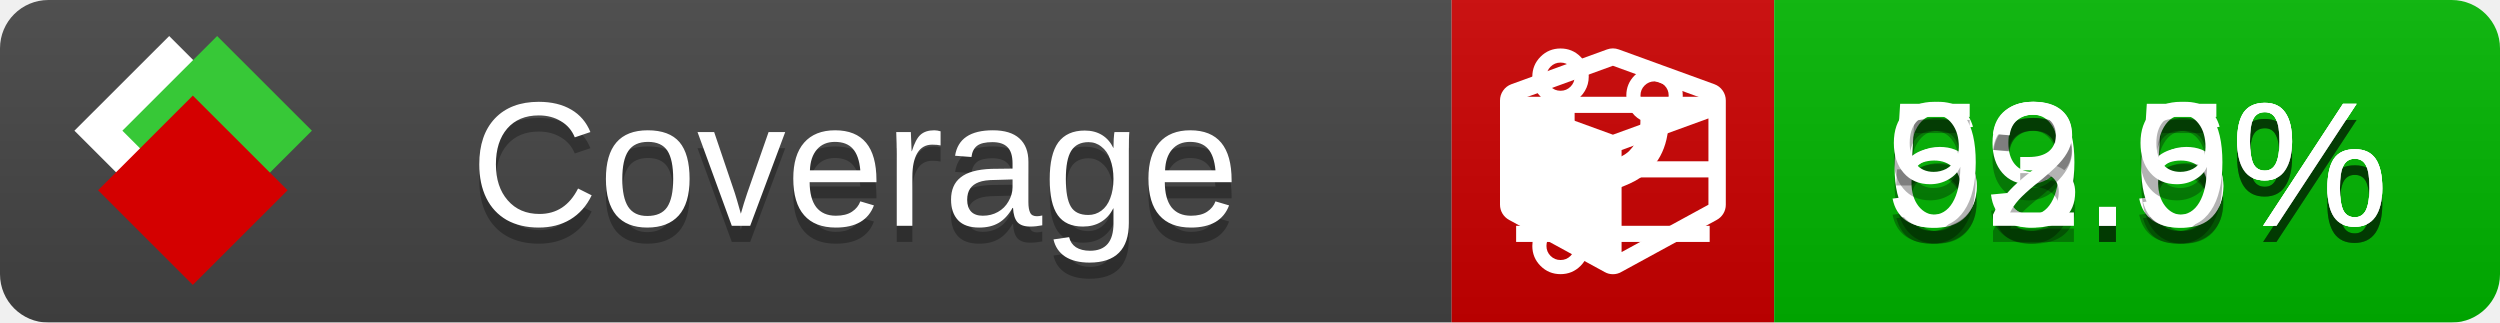
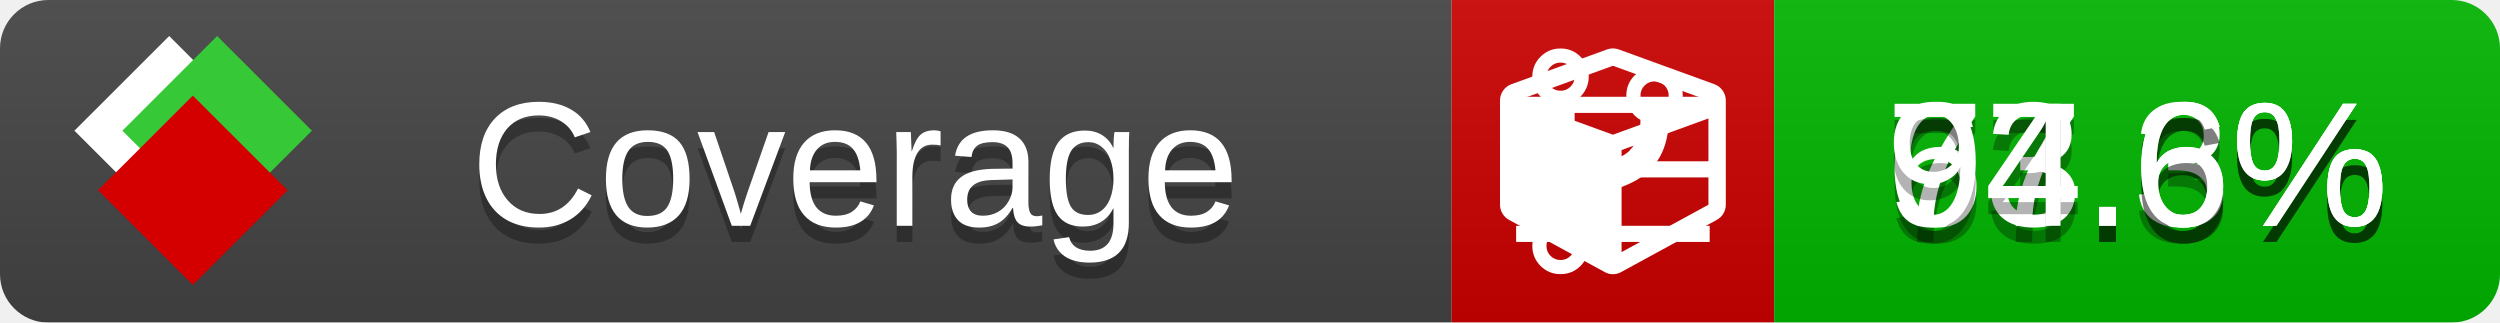
<svg xmlns="http://www.w3.org/2000/svg" xmlns:xlink="http://www.w3.org/1999/xlink" width="155" height="20">
  <style type="text/css">
          
            @keyframes fade1 {
                0% { visibility: visible; opacity: 1; }
               27% { visibility: visible; opacity: 1; }
               33% { visibility: hidden; opacity: 0; }
               60% { visibility: hidden; opacity: 0; }
               66% { visibility: hidden; opacity: 0; }
               93% { visibility: hidden; opacity: 0; }
              100% { visibility: visible; opacity: 1; }
            }
            @keyframes fade2 {
                0% { visibility: hidden; opacity: 0; }
               27% { visibility: hidden; opacity: 0; }
               33% { visibility: visible; opacity: 1; }
               60% { visibility: visible; opacity: 1; }
               66% { visibility: hidden; opacity: 0; }
               93% { visibility: hidden; opacity: 0; }
              100% { visibility: hidden; opacity: 0; }
            }
            @keyframes fade3 {
                0% { visibility: hidden; opacity: 0; }
               27% { visibility: hidden; opacity: 0; }
               33% { visibility: hidden; opacity: 0; }
               60% { visibility: hidden; opacity: 0; }
               66% { visibility: visible; opacity: 1; }
               93% { visibility: visible; opacity: 1; }
              100% { visibility: hidden; opacity: 0; }
            }
            .linecoverage {
                animation-duration: 15s;
                animation-name: fade1;
                animation-iteration-count: infinite;
            }
            .branchcoverage {
                animation-duration: 15s;
                animation-name: fade2;
                animation-iteration-count: infinite;
            }
            .methodcoverage {
                animation-duration: 15s;
                animation-name: fade3;
                animation-iteration-count: infinite;
            }
          
    </style>
  <defs>
    <linearGradient id="gradient" x2="0" y2="100%">
      <stop offset="0" stop-color="#bbb" stop-opacity=".1" />
      <stop offset="1" stop-opacity=".1" />
    </linearGradient>
    <linearGradient id="c">
      <stop offset="0" stop-color="#d40000" />
      <stop offset="1" stop-color="#ff2a2a" />
    </linearGradient>
    <linearGradient id="a">
      <stop offset="0" stop-color="#e0e0de" />
      <stop offset="1" stop-color="#fff" />
    </linearGradient>
    <linearGradient id="b">
      <stop offset="0" stop-color="#37c837" />
      <stop offset="1" stop-color="#217821" />
    </linearGradient>
    <linearGradient xlink:href="#a" id="e" x1="106.44" x2="69.96" y1="-11.96" y2="-46.84" gradientTransform="matrix(-.8426 -.00045 -.00045 -.8426 -94.27 -75.82)" gradientUnits="userSpaceOnUse" />
    <linearGradient xlink:href="#b" id="f" x1="56.19" x2="77.97" y1="-23.45" y2="10.62" gradientTransform="matrix(.8426 .00045 .00045 .8426 94.27 75.82)" gradientUnits="userSpaceOnUse" />
    <linearGradient xlink:href="#c" id="g" x1="79.98" x2="132.9" y1="10.79" y2="10.79" gradientTransform="matrix(.8426 .00045 .00045 .8426 94.27 75.82)" gradientUnits="userSpaceOnUse" />
    <mask id="mask">
      <rect width="155" height="20" rx="3" fill="#fff" />
    </mask>
    <g id="icon" transform="matrix(.04486 0 0 .04481 -.48 -.63)">
      <rect width="52.92" height="52.92" x="-109.72" y="-27.13" fill="url(#e)" transform="rotate(-135)" />
      <rect width="52.92" height="52.92" x="70.19" y="-39.18" fill="url(#f)" transform="rotate(45)" />
      <rect width="52.92" height="52.92" x="80.05" y="-15.74" fill="url(#g)" transform="rotate(45)" />
    </g>
  </defs>
  <g mask="url(#mask)">
    <rect x="0" y="0" width="90" height="20" fill="#444" />
    <rect x="90" y="0" width="20" height="20" fill="#c00" />
    <rect x="110" y="0" width="45" height="20" fill="#00B600" />
    <rect x="0" y="0" width="155" height="20" fill="url(#gradient)" />
  </g>
  <g>
    <path class="linecoverage" stroke="#fff" d="M94 6.5 h12 M94 10.5 h12 M94 14.5 h12" />
    <path class="branchcoverage" fill="#fff" d="m 97.628,15.247 q 0,-0.364 -0.255,-0.619 -0.255,-0.255 -0.619,-0.255 -0.364,0 -0.619,0.255 -0.255,0.255 -0.255,0.619 0,0.364 0.255,0.619 0.255,0.255 0.619,0.255 0.364,0 0.619,-0.255 0.255,-0.255 0.255,-0.619 z m 0,-10.493 q 0,-0.364 -0.255,-0.619 -0.255,-0.255 -0.619,-0.255 -0.364,0 -0.619,0.255 -0.255,0.255 -0.255,0.619 0,0.364 0.255,0.619 0.255,0.255 0.619,0.255 0.364,0 0.619,-0.255 0.255,-0.255 0.255,-0.619 z m 5.83,1.166 q 0,-0.364 -0.255,-0.619 -0.255,-0.255 -0.619,-0.255 -0.364,0 -0.619,0.255 -0.255,0.255 -0.255,0.619 0,0.364 0.255,0.619 0.255,0.255 0.619,0.255 0.364,0 0.619,-0.255 0.255,-0.255 0.255,-0.619 z m 0.874,0 q 0,0.474 -0.237,0.879 -0.237,0.405 -0.638,0.633 -0.018,2.614 -2.059,3.771 -0.619,0.346 -1.849,0.738 -1.166,0.364 -1.544,0.647 -0.378,0.282 -0.378,0.911 l 0,0.237 q 0.401,0.228 0.638,0.633 0.237,0.405 0.237,0.879 0,0.729 -0.51,1.239 -0.51,0.51 -1.239,0.51 -0.729,0 -1.239,-0.51 -0.51,-0.51 -0.51,-1.239 0,-0.474 0.237,-0.879 0.237,-0.405 0.638,-0.633 l 0,-7.469 q -0.401,-0.228 -0.638,-0.633 -0.237,-0.405 -0.237,-0.879 0,-0.729 0.51,-1.239 0.51,-0.51 1.239,-0.51 0.729,0 1.239,0.51 0.51,0.51 0.51,1.239 0,0.474 -0.237,0.879 -0.237,0.405 -0.638,0.633 l 0,4.527 q 0.492,-0.237 1.403,-0.519 0.501,-0.155 0.797,-0.269 0.296,-0.114 0.642,-0.282 0.346,-0.169 0.537,-0.36 0.191,-0.191 0.369,-0.465 0.178,-0.273 0.255,-0.633 0.077,-0.36 0.077,-0.833 -0.401,-0.228 -0.638,-0.633 -0.237,-0.405 -0.237,-0.879 0,-0.729 0.51,-1.239 0.51,-0.51 1.239,-0.51 0.729,0 1.239,0.51 0.51,0.51 0.51,1.239 z" />
    <path class="methodcoverage" fill="#fff" d="m 100.538,15.629 5.385,-2.936 v -5.351 l -5.385,1.96 z M 100,8.351 105.873,6.214 100,4.077 94.127,6.214 Z m 7,-2.12 v 6.462 q 0,0.294 -0.151,0.547 -0.151,0.252 -0.412,0.395 l -5.923,3.231 q -0.236,0.135 -0.513,0.135 -0.278,0 -0.513,-0.135 l -5.923,-3.231 Q 93.303,13.492 93.151,13.239 93,12.987 93,12.692 v -6.462 q 0,-0.337 0.194,-0.614 0.194,-0.278 0.513,-0.395 l 5.923,-2.154 q 0.185,-0.067 0.37,-0.067 0.185,0 0.37,0.067 l 5.923,2.154 q 0.32,0.118 0.513,0.395 Q 107,5.894 107,6.231 Z" />
  </g>
  <g fill="#fff" text-anchor="middle" font-family="Verdana,Arial,Geneva,sans-serif" font-size="11">
    <a xlink:href="https://github.com/danielpalme/ReportGenerator" target="_top">
      <use xlink:href="#icon" transform="translate(3,1) scale(3.5)" />
    </a>
    <text x="53" y="15" fill="#010101" fill-opacity=".3">Coverage</text>
    <text x="53" y="14" fill="#fff">Coverage</text>
-     <text class="linecoverage" x="132.5" y="15" fill="#010101" fill-opacity=".3">69.5%</text>
-     <text class="linecoverage" x="132.5" y="14">69.5%</text>
-     <text class="branchcoverage" x="132.5" y="15" fill="#010101" fill-opacity=".3">53.6%</text>
-     <text class="branchcoverage" x="132.5" y="14">53.6%</text>
-     <text class="methodcoverage" x="132.5" y="15" fill="#010101" fill-opacity=".3">92.9%</text>
-     <text class="methodcoverage" x="132.5" y="14">92.9%</text>
+     <text class="linecoverage" x="132.5" y="15" fill="#010101" fill-opacity=".3">77.3%</text>
+     <text class="linecoverage" x="132.5" y="14">77.3%</text>
+     <text class="branchcoverage" x="132.5" y="15" fill="#010101" fill-opacity=".3">63.6%</text>
+     <text class="branchcoverage" x="132.5" y="14">63.6%</text>
+     <text class="methodcoverage" x="132.5" y="15" fill="#010101" fill-opacity=".3">94.6%</text>
+     <text class="methodcoverage" x="132.5" y="14">94.6%</text>
  </g>
  <g>
    <rect class="linecoverage" x="90" y="0" width="65" height="20" fill-opacity="0" />
    <rect class="branchcoverage" x="90" y="0" width="65" height="20" fill-opacity="0" />
    <rect class="methodcoverage" x="90" y="0" width="65" height="20" fill-opacity="0" />
  </g>
</svg>
